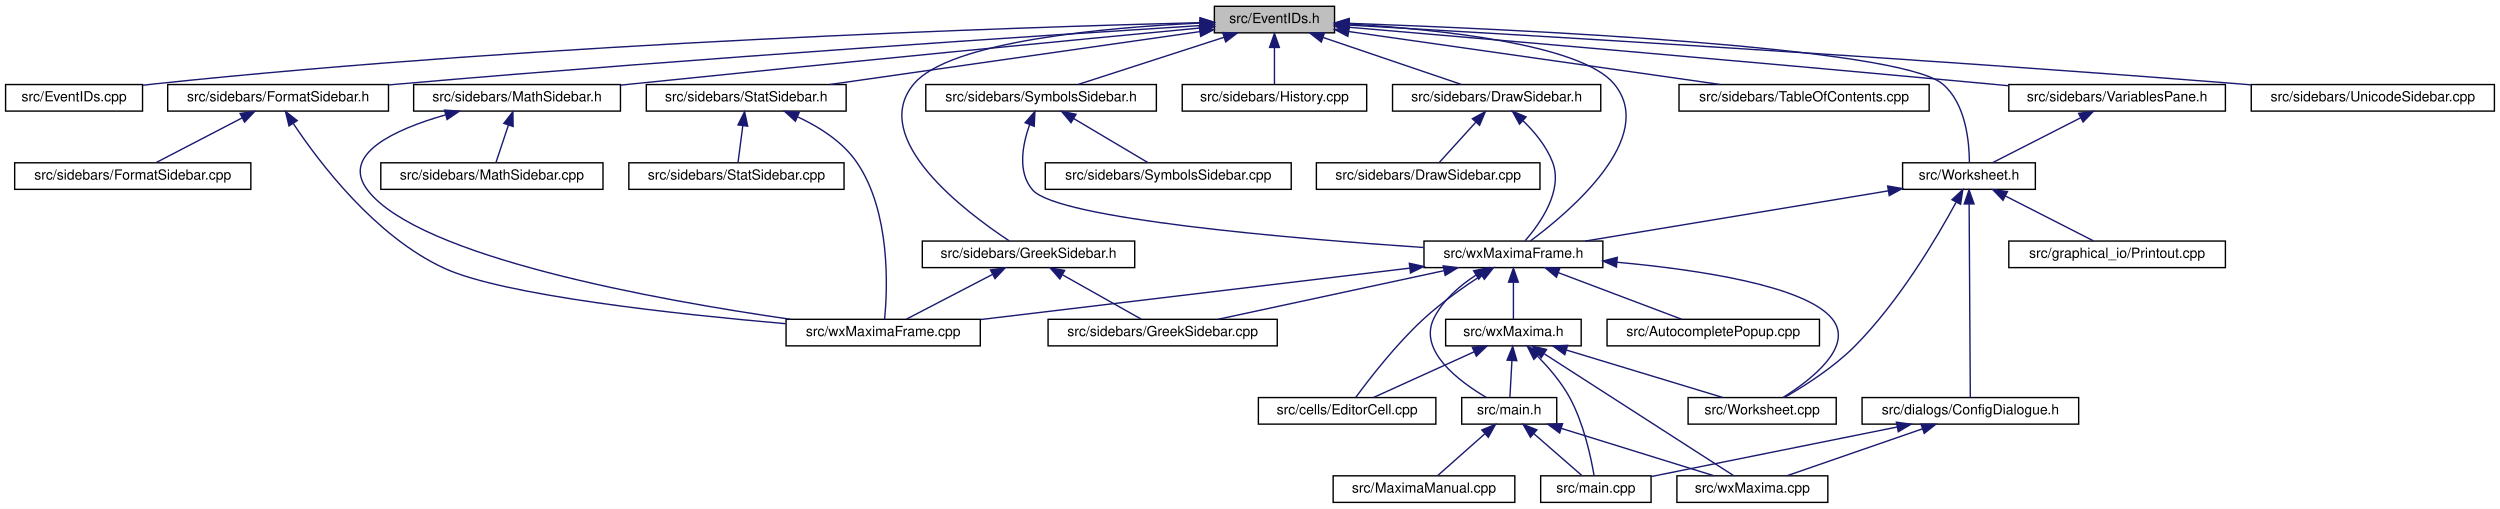
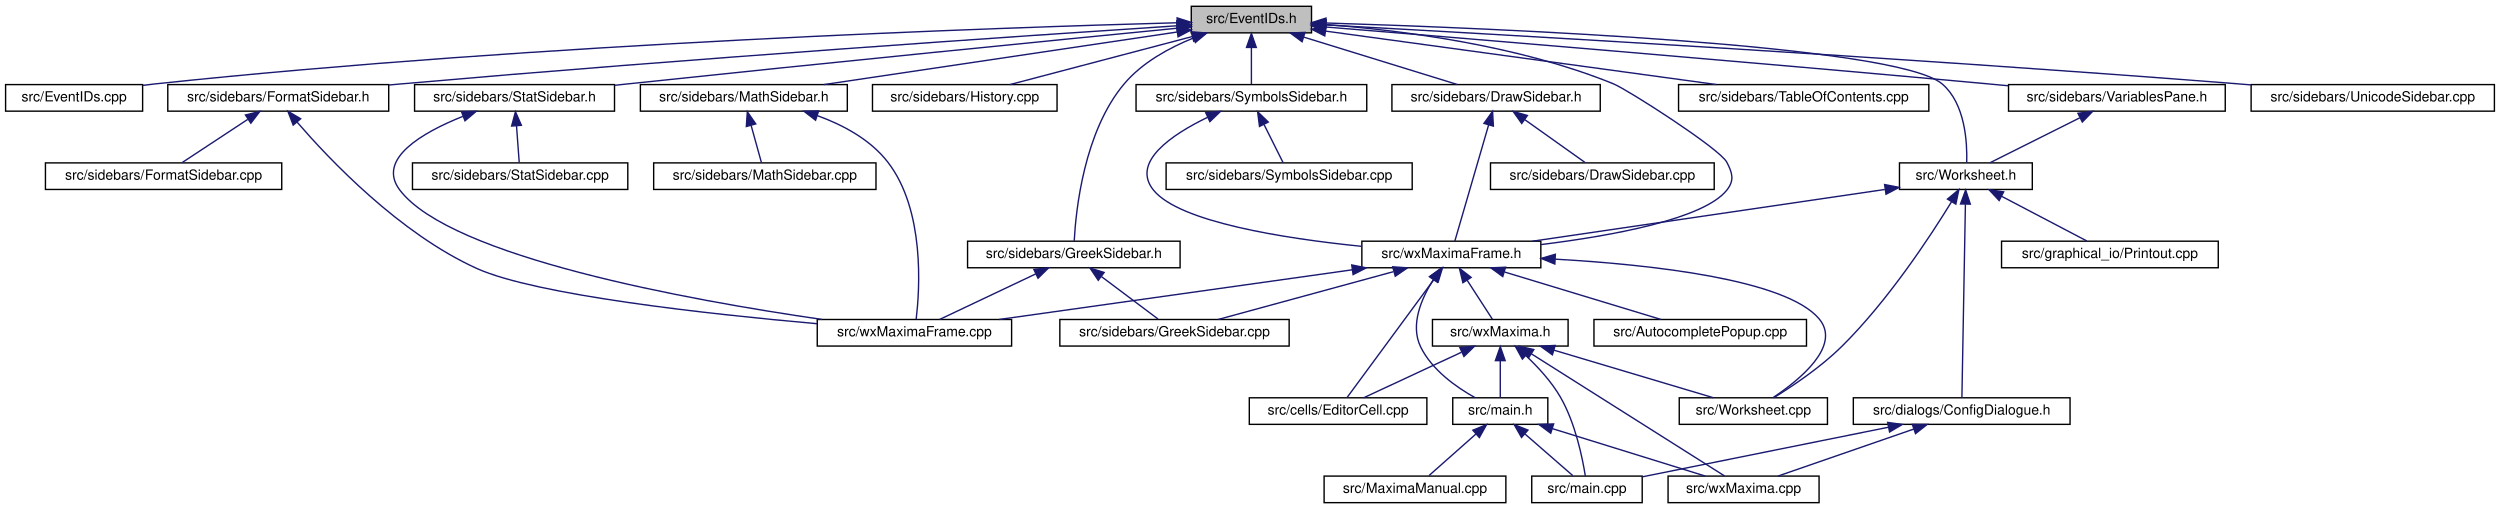
- <svg xmlns="http://www.w3.org/2000/svg" xmlns:xlink="http://www.w3.org/1999/xlink" width="1789pt" height="364pt" viewBox="0.00 0.00 1789.00 364.00">
+ <svg xmlns="http://www.w3.org/2000/svg" xmlns:xlink="http://www.w3.org/1999/xlink" width="1788pt" height="364pt" viewBox="0.00 0.00 1788.00 364.00">
  <g id="graph0" class="graph" transform="scale(1 1) rotate(0) translate(4 360)">
-     <polygon fill="white" stroke="transparent" points="-4,4 -4,-360 1785,-360 1785,4 -4,4" />
+     <polygon fill="white" stroke="transparent" points="-4,4 -4,-360 1784,-360 1784,4 -4,4" />
    <g id="node1" class="node">
      <g id="a_node1">
        <a xlink:title="This file declares the class EventIDs that contains unique IDs for many events wxMaxima needs.">
-           <polygon fill="#bfbfbf" stroke="black" points="865,-336.5 865,-355.5 951,-355.5 951,-336.5 865,-336.5" />
-           <text text-anchor="middle" x="908" y="-343.5" font-family="Helvetica,sans-Serif" font-size="10.00">src/EventIDs.h</text>
+           <polygon fill="#bfbfbf" stroke="black" points="848,-336.5 848,-355.5 934,-355.5 934,-336.5 848,-336.5" />
+           <text text-anchor="middle" x="891" y="-343.5" font-family="Helvetica,sans-Serif" font-size="10.00">src/EventIDs.h</text>
        </a>
      </g>
    </g>
    <g id="node2" class="node">
      <g id="a_node2">
        <a xlink:href="EventIDs_8cpp.html" target="_top" xlink:title="This file defines the class EventIDs that contains unique IDs for many events wxMaxima needs.">
          <polygon fill="white" stroke="black" points="0,-280.5 0,-299.5 98,-299.5 98,-280.5 0,-280.5" />
          <text text-anchor="middle" x="49" y="-287.5" font-family="Helvetica,sans-Serif" font-size="10.00">src/EventIDs.cpp</text>
        </a>
      </g>
    </g>
    <g id="edge1" class="edge">
-       <path fill="none" stroke="midnightblue" d="M854.53,-343.8C725.61,-340.52 387.57,-329.58 107,-300 104.06,-299.69 101.04,-299.34 98,-298.95" />
-       <polygon fill="midnightblue" stroke="midnightblue" points="854.82,-347.31 864.9,-344.06 854.99,-340.31 854.82,-347.31" />
+       <path fill="none" stroke="midnightblue" d="M837.75,-343.72C710.9,-340.28 380.96,-329.05 107,-300 104.06,-299.69 101.04,-299.33 98,-298.94" />
+       <polygon fill="midnightblue" stroke="midnightblue" points="837.87,-347.22 847.96,-343.99 838.06,-340.22 837.87,-347.22" />
    </g>
    <g id="node3" class="node">
      <g id="a_node3">
+         <a xlink:href="DrawSidebar_8h.html" target="_top" xlink:title="This file declares the class StatSidebar, that provides some statistics buttons.">
+           <polygon fill="white" stroke="black" points="991.5,-280.5 991.5,-299.5 1140.5,-299.5 1140.5,-280.5 991.5,-280.5" />
+           <text text-anchor="middle" x="1066" y="-287.5" font-family="Helvetica,sans-Serif" font-size="10.00">src/sidebars/DrawSidebar.h</text>
+         </a>
+       </g>
+     </g>
+     <g id="edge2" class="edge">
+       <path fill="none" stroke="midnightblue" d="M928.47,-333.44C961.47,-323.26 1008.76,-308.66 1038.4,-299.52" />
+       <polygon fill="midnightblue" stroke="midnightblue" points="927.25,-330.15 918.73,-336.44 929.32,-336.84 927.25,-330.15" />
+     </g>
+     <g id="node5" class="node">
+       <g id="a_node5">
+         <a xlink:href="wxMaximaFrame_8h.html" target="_top" xlink:title="This file declares the class wxMaximaFrame.">
+           <polygon fill="white" stroke="black" points="970,-168.5 970,-187.5 1098,-187.5 1098,-168.5 970,-168.5" />
+           <text text-anchor="middle" x="1034" y="-175.5" font-family="Helvetica,sans-Serif" font-size="10.00">src/wxMaximaFrame.h</text>
+         </a>
+       </g>
+     </g>
+     <g id="edge47" class="edge">
+       <path fill="none" stroke="midnightblue" d="M944.26,-342.44C997.96,-338.35 1082.34,-327.69 1150,-300 1160.13,-295.86 1225.92,-253.69 1231,-244 1235.13,-236.13 1236.54,-230.95 1231,-224 1214.51,-203.32 1149.13,-191.39 1098.16,-185.08" />
+       <polygon fill="midnightblue" stroke="midnightblue" points="944,-338.95 934.27,-343.16 944.5,-345.94 944,-338.95" />
+     </g>
+     <g id="node16" class="node">
+       <g id="a_node16">
+         <a xlink:href="GreekSidebar_8h.html" target="_top" xlink:title="This file declares the class wxMaximaFrame.">
+           <polygon fill="white" stroke="black" points="688,-168.5 688,-187.5 840,-187.5 840,-168.5 688,-168.5" />
+           <text text-anchor="middle" x="764" y="-175.5" font-family="Helvetica,sans-Serif" font-size="10.00">src/sidebars/GreekSidebar.h</text>
+         </a>
+       </g>
+     </g>
+     <g id="edge20" class="edge">
+       <path fill="none" stroke="midnightblue" d="M849.58,-332.83C832.09,-325.79 812.84,-315.24 800,-300 771.18,-265.81 765.43,-209.28 764.29,-187.72" />
+       <polygon fill="midnightblue" stroke="midnightblue" points="848.48,-336.15 859.07,-336.38 850.93,-329.6 848.48,-336.15" />
+     </g>
+     <g id="node17" class="node">
+       <g id="a_node17">
+         <a xlink:href="History_8cpp.html" target="_top" xlink:title="This file defines the class History.">
+           <polygon fill="white" stroke="black" points="620,-280.5 620,-299.5 752,-299.5 752,-280.5 620,-280.5" />
+           <text text-anchor="middle" x="686" y="-287.5" font-family="Helvetica,sans-Serif" font-size="10.00">src/sidebars/History.cpp</text>
+         </a>
+       </g>
+     </g>
+     <g id="edge23" class="edge">
+       <path fill="none" stroke="midnightblue" d="M848.59,-333.83C809.89,-323.63 753.51,-308.78 718.33,-299.52" />
+       <polygon fill="midnightblue" stroke="midnightblue" points="847.96,-337.28 858.52,-336.44 849.74,-330.51 847.96,-337.28" />
+     </g>
+     <g id="node18" class="node">
+       <g id="a_node18">
        <a xlink:href="FormatSidebar_8h.html" target="_top" xlink:title="This file declares the class StatSidebar, that provides some statistics buttons.">
          <polygon fill="white" stroke="black" points="116,-280.5 116,-299.5 274,-299.5 274,-280.5 116,-280.5" />
          <text text-anchor="middle" x="195" y="-287.5" font-family="Helvetica,sans-Serif" font-size="10.00">src/sidebars/FormatSidebar.h</text>
        </a>
      </g>
    </g>
-     <g id="edge2" class="edge">
-       <path fill="none" stroke="midnightblue" d="M854.79,-341.71C746.87,-334.92 494.56,-318.43 283,-300 280.09,-299.75 277.13,-299.48 274.14,-299.21" />
-       <polygon fill="midnightblue" stroke="midnightblue" points="854.57,-345.2 864.77,-342.34 855.01,-338.22 854.57,-345.2" />
-     </g>
-     <g id="node6" class="node">
-       <g id="a_node6">
-         <a xlink:href="DrawSidebar_8h.html" target="_top" xlink:title="This file declares the class StatSidebar, that provides some statistics buttons.">
-           <polygon fill="white" stroke="black" points="992.5,-280.5 992.5,-299.5 1141.5,-299.5 1141.5,-280.5 992.5,-280.5" />
-           <text text-anchor="middle" x="1067" y="-287.5" font-family="Helvetica,sans-Serif" font-size="10.00">src/sidebars/DrawSidebar.h</text>
-         </a>
-       </g>
-     </g>
-     <g id="edge5" class="edge">
-       <path fill="none" stroke="midnightblue" d="M942.83,-333.17C972.77,-323 1015.22,-308.59 1041.92,-299.52" />
-       <polygon fill="midnightblue" stroke="midnightblue" points="941.54,-329.91 933.19,-336.44 943.79,-336.54 941.54,-329.91" />
-     </g>
-     <g id="node8" class="node">
-       <g id="a_node8">
-         <a xlink:href="wxMaximaFrame_8h.html" target="_top" xlink:title="This file declares the class wxMaximaFrame.">
-           <polygon fill="white" stroke="black" points="1015,-168.5 1015,-187.5 1143,-187.5 1143,-168.5 1015,-168.5" />
-           <text text-anchor="middle" x="1079" y="-175.5" font-family="Helvetica,sans-Serif" font-size="10.00">src/wxMaximaFrame.h</text>
-         </a>
-       </g>
-     </g>
-     <g id="edge47" class="edge">
-       <path fill="none" stroke="midnightblue" d="M961.51,-342.82C1025.63,-338.95 1127.38,-328.39 1151,-300 1182.73,-261.85 1118.87,-208.12 1091.06,-187.51" />
-       <polygon fill="midnightblue" stroke="midnightblue" points="960.96,-339.34 951.18,-343.4 961.36,-346.33 960.96,-339.34" />
-     </g>
-     <g id="node18" class="node">
-       <g id="a_node18">
-         <a xlink:href="GreekSidebar_8h.html" target="_top" xlink:title="This file declares the class wxMaximaFrame.">
-           <polygon fill="white" stroke="black" points="656,-168.5 656,-187.5 808,-187.5 808,-168.5 656,-168.5" />
-           <text text-anchor="middle" x="732" y="-175.5" font-family="Helvetica,sans-Serif" font-size="10.00">src/sidebars/GreekSidebar.h</text>
-         </a>
-       </g>
-     </g>
-     <g id="edge23" class="edge">
-       <path fill="none" stroke="midnightblue" d="M854.84,-343.5C787.09,-340.33 675.64,-330.5 650,-300 617.01,-260.76 687.14,-208.11 718.19,-187.64" />
-       <polygon fill="midnightblue" stroke="midnightblue" points="854.77,-347 864.91,-343.93 855.07,-340 854.77,-347" />
-     </g>
-     <g id="node19" class="node">
-       <g id="a_node19">
+     <g id="edge24" class="edge">
+       <path fill="none" stroke="midnightblue" d="M837.74,-341.56C731.94,-334.62 487.84,-318.05 283,-300 280.09,-299.74 277.13,-299.48 274.14,-299.2" />
+       <polygon fill="midnightblue" stroke="midnightblue" points="837.63,-345.06 847.84,-342.22 838.09,-338.08 837.63,-345.06" />
+     </g>
+     <g id="node20" class="node">
+       <g id="a_node20">
        <a xlink:href="MathSidebar_8h.html" target="_top" xlink:title="This file declares the class wxMaximaFrame.">
-           <polygon fill="white" stroke="black" points="292,-280.5 292,-299.5 440,-299.5 440,-280.5 292,-280.5" />
-           <text text-anchor="middle" x="366" y="-287.5" font-family="Helvetica,sans-Serif" font-size="10.00">src/sidebars/MathSidebar.h</text>
-         </a>
-       </g>
-     </g>
-     <g id="edge26" class="edge">
-       <path fill="none" stroke="midnightblue" d="M854.97,-339.98C769.49,-331.85 595.95,-315.17 449,-300 446.12,-299.7 443.18,-299.4 440.21,-299.08" />
-       <polygon fill="midnightblue" stroke="midnightblue" points="854.67,-343.47 864.95,-340.93 855.33,-336.5 854.67,-343.47" />
-     </g>
-     <g id="node21" class="node">
-       <g id="a_node21">
-         <a xlink:href="History_8cpp.html" target="_top" xlink:title="This file defines the class History.">
-           <polygon fill="white" stroke="black" points="842,-280.5 842,-299.5 974,-299.5 974,-280.5 842,-280.5" />
-           <text text-anchor="middle" x="908" y="-287.5" font-family="Helvetica,sans-Serif" font-size="10.00">src/sidebars/History.cpp</text>
-         </a>
-       </g>
-     </g>
-     <g id="edge29" class="edge">
-       <path fill="none" stroke="midnightblue" d="M908,-325.8C908,-316.91 908,-306.78 908,-299.75" />
-       <polygon fill="midnightblue" stroke="midnightblue" points="904.5,-326.08 908,-336.08 911.5,-326.08 904.5,-326.08" />
+           <polygon fill="white" stroke="black" points="454,-280.5 454,-299.5 602,-299.5 602,-280.5 454,-280.5" />
+           <text text-anchor="middle" x="528" y="-287.5" font-family="Helvetica,sans-Serif" font-size="10.00">src/sidebars/MathSidebar.h</text>
+         </a>
+       </g>
+     </g>
+     <g id="edge27" class="edge">
+       <path fill="none" stroke="midnightblue" d="M837.95,-337.11C770.56,-327.08 654.7,-309.85 585.33,-299.53" />
+       <polygon fill="midnightblue" stroke="midnightblue" points="837.53,-340.58 847.93,-338.59 838.56,-333.66 837.53,-340.58" />
    </g>
    <g id="node22" class="node">
      <g id="a_node22">
        <a xlink:href="StatSidebar_8h.html" target="_top" xlink:title="This file declares the class StatSidebar, that provides some statistics buttons.">
-           <polygon fill="white" stroke="black" points="458.5,-280.5 458.5,-299.5 601.5,-299.5 601.5,-280.5 458.5,-280.5" />
-           <text text-anchor="middle" x="530" y="-287.5" font-family="Helvetica,sans-Serif" font-size="10.00">src/sidebars/StatSidebar.h</text>
+           <polygon fill="white" stroke="black" points="292.5,-280.5 292.5,-299.5 435.5,-299.5 435.5,-280.5 292.5,-280.5" />
+           <text text-anchor="middle" x="364" y="-287.5" font-family="Helvetica,sans-Serif" font-size="10.00">src/sidebars/StatSidebar.h</text>
        </a>
      </g>
    </g>
    <g id="edge30" class="edge">
-       <path fill="none" stroke="midnightblue" d="M854.72,-337.39C784.81,-327.4 662.48,-309.93 589.58,-299.51" />
-       <polygon fill="midnightblue" stroke="midnightblue" points="854.24,-340.86 864.64,-338.81 855.23,-333.93 854.24,-340.86" />
+       <path fill="none" stroke="midnightblue" d="M837.92,-339.82C754.32,-331.62 586.9,-315.04 445,-300 441.9,-299.67 438.74,-299.33 435.55,-298.99" />
+       <polygon fill="midnightblue" stroke="midnightblue" points="837.64,-343.31 847.93,-340.8 838.32,-336.34 837.64,-343.31" />
    </g>
    <g id="node24" class="node">
      <g id="a_node24">
        <a xlink:href="SymbolsSidebar_8h.html" target="_top" xlink:title="This file declares the class wxMaximaFrame.">
-           <polygon fill="white" stroke="black" points="658.5,-280.5 658.5,-299.5 823.5,-299.5 823.5,-280.5 658.5,-280.5" />
-           <text text-anchor="middle" x="741" y="-287.5" font-family="Helvetica,sans-Serif" font-size="10.00">src/sidebars/SymbolsSidebar.h</text>
+           <polygon fill="white" stroke="black" points="808.5,-280.5 808.5,-299.5 973.5,-299.5 973.5,-280.5 808.5,-280.5" />
+           <text text-anchor="middle" x="891" y="-287.5" font-family="Helvetica,sans-Serif" font-size="10.00">src/sidebars/SymbolsSidebar.h</text>
        </a>
      </g>
    </g>
    <g id="edge33" class="edge">
-       <path fill="none" stroke="midnightblue" d="M871.83,-333.3C840.36,-323.13 795.51,-308.62 767.34,-299.52" />
-       <polygon fill="midnightblue" stroke="midnightblue" points="870.95,-336.7 881.54,-336.44 873.1,-330.04 870.95,-336.7" />
+       <path fill="none" stroke="midnightblue" d="M891,-325.8C891,-316.91 891,-306.78 891,-299.75" />
+       <polygon fill="midnightblue" stroke="midnightblue" points="887.5,-326.08 891,-336.08 894.5,-326.08 887.5,-326.08" />
    </g>
    <g id="node26" class="node">
      <g id="a_node26">
        <a xlink:href="TableOfContents_8cpp.html" target="_top" xlink:title="This file defines the class Structure.">
-           <polygon fill="white" stroke="black" points="1197.5,-280.5 1197.5,-299.5 1376.5,-299.5 1376.5,-280.5 1197.5,-280.5" />
-           <text text-anchor="middle" x="1287" y="-287.5" font-family="Helvetica,sans-Serif" font-size="10.00">src/sidebars/TableOfContents.cpp</text>
+           <polygon fill="white" stroke="black" points="1196.5,-280.5 1196.5,-299.5 1375.5,-299.5 1375.5,-280.5 1196.5,-280.5" />
+           <text text-anchor="middle" x="1286" y="-287.5" font-family="Helvetica,sans-Serif" font-size="10.00">src/sidebars/TableOfContents.cpp</text>
        </a>
      </g>
    </g>
    <g id="edge36" class="edge">
-       <path fill="none" stroke="midnightblue" d="M961.04,-337.44C1031.02,-327.47 1153.89,-309.97 1227.13,-299.53" />
-       <polygon fill="midnightblue" stroke="midnightblue" points="960.51,-333.98 951.11,-338.86 961.5,-340.91 960.51,-333.98" />
+       <path fill="none" stroke="midnightblue" d="M944.31,-337.71C1016.89,-327.79 1146.58,-310.06 1223.61,-299.53" />
+       <polygon fill="midnightblue" stroke="midnightblue" points="943.46,-334.3 934.02,-339.12 944.41,-341.23 943.46,-334.3" />
    </g>
    <g id="node27" class="node">
      <g id="a_node27">
        <a xlink:href="VariablesPane_8h.html" target="_top" xlink:title="The file that contains the &quot;variables&quot; sidepane.">
-           <polygon fill="white" stroke="black" points="1433.5,-280.5 1433.5,-299.5 1588.5,-299.5 1588.5,-280.5 1433.5,-280.5" />
-           <text text-anchor="middle" x="1511" y="-287.5" font-family="Helvetica,sans-Serif" font-size="10.00">src/sidebars/VariablesPane.h</text>
+           <polygon fill="white" stroke="black" points="1432.5,-280.5 1432.5,-299.5 1587.5,-299.5 1587.5,-280.5 1432.5,-280.5" />
+           <text text-anchor="middle" x="1510" y="-287.5" font-family="Helvetica,sans-Serif" font-size="10.00">src/sidebars/VariablesPane.h</text>
        </a>
      </g>
    </g>
    <g id="edge37" class="edge">
-       <path fill="none" stroke="midnightblue" d="M961.08,-340.5C1053.93,-332.58 1251.9,-315.53 1419,-300 1423.63,-299.57 1428.4,-299.12 1433.21,-298.66" />
-       <polygon fill="midnightblue" stroke="midnightblue" points="960.75,-337.01 951.08,-341.35 961.34,-343.99 960.75,-337.01" />
+       <path fill="none" stroke="midnightblue" d="M944.28,-340.67C1039.42,-332.89 1244.81,-315.87 1418,-300 1422.63,-299.58 1427.4,-299.13 1432.21,-298.68" />
+       <polygon fill="midnightblue" stroke="midnightblue" points="943.73,-337.2 934.05,-341.5 944.3,-344.18 943.73,-337.2" />
    </g>
    <g id="node28" class="node">
      <g id="a_node28">
        <a xlink:href="Worksheet_8h.html" target="_top" xlink:title="This file defines the class Worksheet.">
-           <polygon fill="white" stroke="black" points="1357.5,-224.5 1357.5,-243.5 1452.5,-243.5 1452.5,-224.5 1357.5,-224.5" />
-           <text text-anchor="middle" x="1405" y="-231.5" font-family="Helvetica,sans-Serif" font-size="10.00">src/Worksheet.h</text>
+           <polygon fill="white" stroke="black" points="1354.5,-224.5 1354.5,-243.5 1449.5,-243.5 1449.5,-224.5 1354.5,-224.5" />
+           <text text-anchor="middle" x="1402" y="-231.5" font-family="Helvetica,sans-Serif" font-size="10.00">src/Worksheet.h</text>
        </a>
      </g>
    </g>
    <g id="edge46" class="edge">
-       <path fill="none" stroke="midnightblue" d="M961.63,-343.3C1079.62,-339.1 1353.83,-326.56 1386,-300 1402.86,-286.08 1405.25,-258.07 1405.3,-243.8" />
-       <polygon fill="midnightblue" stroke="midnightblue" points="961.26,-339.82 951.39,-343.66 961.5,-346.81 961.26,-339.82" />
+       <path fill="none" stroke="midnightblue" d="M944.35,-343.56C1065.19,-339.81 1351.92,-328.03 1385,-300 1401.55,-285.98 1403.03,-258.02 1402.59,-243.78" />
+       <polygon fill="midnightblue" stroke="midnightblue" points="944.11,-340.06 934.22,-343.86 944.32,-347.06 944.11,-340.06" />
    </g>
    <g id="node31" class="node">
      <g id="a_node31">
        <a xlink:href="UnicodeSidebar_8cpp.html" target="_top" xlink:title="This file defines the class UnicodeSidebar.">
-           <polygon fill="white" stroke="black" points="1607,-280.5 1607,-299.5 1781,-299.5 1781,-280.5 1607,-280.5" />
-           <text text-anchor="middle" x="1694" y="-287.5" font-family="Helvetica,sans-Serif" font-size="10.00">src/sidebars/UnicodeSidebar.cpp</text>
+           <polygon fill="white" stroke="black" points="1606,-280.5 1606,-299.5 1780,-299.5 1780,-280.5 1606,-280.5" />
+           <text text-anchor="middle" x="1693" y="-287.5" font-family="Helvetica,sans-Serif" font-size="10.00">src/sidebars/UnicodeSidebar.cpp</text>
        </a>
      </g>
    </g>
    <g id="edge45" class="edge">
-       <path fill="none" stroke="midnightblue" d="M961.25,-342.04C1077.11,-335.5 1360.74,-318.85 1598,-300 1600.92,-299.77 1603.89,-299.53 1606.89,-299.28" />
-       <polygon fill="midnightblue" stroke="midnightblue" points="961.01,-338.55 951.22,-342.61 961.41,-345.54 961.01,-338.55" />
+       <path fill="none" stroke="midnightblue" d="M944.19,-342.15C1061.9,-335.73 1353.35,-319.18 1597,-300 1599.92,-299.77 1602.89,-299.53 1605.89,-299.28" />
+       <polygon fill="midnightblue" stroke="midnightblue" points="943.81,-338.67 934.01,-342.71 944.19,-345.66 943.81,-338.67" />
    </g>
    <g id="node4" class="node">
      <g id="a_node4">
-         <a xlink:href="FormatSidebar_8cpp.html" target="_top" xlink:title="This file defines the class FormatSidebar.">
-           <polygon fill="white" stroke="black" points="6.5,-224.5 6.5,-243.5 175.5,-243.5 175.5,-224.5 6.5,-224.5" />
-           <text text-anchor="middle" x="91" y="-231.5" font-family="Helvetica,sans-Serif" font-size="10.00">src/sidebars/FormatSidebar.cpp</text>
+         <a xlink:href="DrawSidebar_8cpp.html" target="_top" xlink:title="This file defines the class StatSidebar.">
+           <polygon fill="white" stroke="black" points="1062,-224.5 1062,-243.5 1222,-243.5 1222,-224.5 1062,-224.5" />
+           <text text-anchor="middle" x="1142" y="-231.5" font-family="Helvetica,sans-Serif" font-size="10.00">src/sidebars/DrawSidebar.cpp</text>
        </a>
      </g>
    </g>
    <g id="edge3" class="edge">
-       <path fill="none" stroke="midnightblue" d="M169.17,-275.59C149.94,-265.61 124.26,-252.27 107.67,-243.65" />
-       <polygon fill="midnightblue" stroke="midnightblue" points="167.8,-278.82 178.29,-280.32 171.03,-272.61 167.8,-278.82" />
-     </g>
-     <g id="node5" class="node">
-       <g id="a_node5">
-         <a xlink:href="wxMaximaFrame_8cpp.html" target="_top" xlink:title="This file defines the class wxMaximaFrame.">
-           <polygon fill="white" stroke="black" points="558.5,-112.5 558.5,-131.5 697.5,-131.5 697.5,-112.5 558.5,-112.5" />
-           <text text-anchor="middle" x="628" y="-119.5" font-family="Helvetica,sans-Serif" font-size="10.00">src/wxMaximaFrame.cpp</text>
-         </a>
-       </g>
+       <path fill="none" stroke="midnightblue" d="M1086.58,-274.38C1100.31,-264.62 1117.93,-252.11 1129.57,-243.83" />
+       <polygon fill="midnightblue" stroke="midnightblue" points="1084.34,-271.68 1078.21,-280.32 1088.39,-277.38 1084.34,-271.68" />
    </g>
    <g id="edge4" class="edge">
-       <path fill="none" stroke="midnightblue" d="M205.9,-271.57C224.31,-243.91 264.42,-190.77 314,-168 356.22,-148.6 479.22,-135.23 558.15,-128.36" />
-       <polygon fill="midnightblue" stroke="midnightblue" points="202.81,-269.9 200.32,-280.2 208.69,-273.7 202.81,-269.9" />
+       <path fill="none" stroke="midnightblue" d="M1060.67,-270.67C1053.67,-246.62 1041.68,-205.39 1036.5,-187.59" />
+       <polygon fill="midnightblue" stroke="midnightblue" points="1057.33,-271.74 1063.49,-280.37 1064.06,-269.79 1057.33,-271.74" />
+     </g>
+     <g id="node6" class="node">
+       <g id="a_node6">
+         <a xlink:href="AutocompletePopup_8cpp.html" target="_top" xlink:title="This file defines the class AutocompletePopup.">
+           <polygon fill="white" stroke="black" points="1136,-112.5 1136,-131.5 1288,-131.5 1288,-112.5 1136,-112.5" />
+           <text text-anchor="middle" x="1212" y="-119.5" font-family="Helvetica,sans-Serif" font-size="10.00">src/AutocompletePopup.cpp</text>
+         </a>
+       </g>
+     </g>
+     <g id="edge5" class="edge">
+       <path fill="none" stroke="midnightblue" d="M1072.12,-165.44C1105.68,-155.26 1153.77,-140.66 1183.93,-131.52" />
+       <polygon fill="midnightblue" stroke="midnightblue" points="1070.76,-162.19 1062.2,-168.44 1072.79,-168.89 1070.76,-162.19" />
    </g>
    <g id="node7" class="node">
      <g id="a_node7">
-         <a xlink:href="DrawSidebar_8cpp.html" target="_top" xlink:title="This file defines the class StatSidebar.">
-           <polygon fill="white" stroke="black" points="938,-224.5 938,-243.5 1098,-243.5 1098,-224.5 938,-224.5" />
-           <text text-anchor="middle" x="1018" y="-231.5" font-family="Helvetica,sans-Serif" font-size="10.00">src/sidebars/DrawSidebar.cpp</text>
+         <a xlink:href="EditorCell_8cpp.html" target="_top" xlink:title="This file defines the class EditorCell.">
+           <polygon fill="white" stroke="black" points="889.5,-56.5 889.5,-75.5 1016.5,-75.5 1016.5,-56.5 889.5,-56.5" />
+           <text text-anchor="middle" x="953" y="-63.5" font-family="Helvetica,sans-Serif" font-size="10.00">src/cells/EditorCell.cpp</text>
        </a>
      </g>
    </g>
    <g id="edge6" class="edge">
-       <path fill="none" stroke="midnightblue" d="M1051.97,-272.43C1043.38,-262.97 1032.96,-251.48 1025.94,-243.75" />
-       <polygon fill="midnightblue" stroke="midnightblue" points="1049.6,-275.03 1058.91,-280.08 1054.78,-270.33 1049.6,-275.03" />
+       <path fill="none" stroke="midnightblue" d="M1021.68,-160.27C1004.17,-136.49 972.73,-93.79 959.33,-75.59" />
+       <polygon fill="midnightblue" stroke="midnightblue" points="1018.9,-162.39 1027.64,-168.37 1024.53,-158.24 1018.9,-162.39" />
+     </g>
+     <g id="node8" class="node">
+       <g id="a_node8">
+         <a xlink:href="main_8h.html" target="_top" xlink:title="This file declares the class wxMaxima that contains most of the program's logic.">
+           <polygon fill="white" stroke="black" points="1035,-56.5 1035,-75.5 1103,-75.5 1103,-56.5 1035,-56.5" />
+           <text text-anchor="middle" x="1069" y="-63.5" font-family="Helvetica,sans-Serif" font-size="10.00">src/main.h</text>
+         </a>
+       </g>
    </g>
    <g id="edge7" class="edge">
-       <path fill="none" stroke="midnightblue" d="M1085.79,-273.66C1093.97,-265.76 1102.66,-255.4 1107,-244 1114.77,-223.56 1098.2,-200.12 1087.38,-187.73" />
-       <polygon fill="midnightblue" stroke="midnightblue" points="1083.36,-271.14 1078.27,-280.43 1088.04,-276.34 1083.36,-271.14" />
-     </g>
-     <g id="edge21" class="edge">
-       <path fill="none" stroke="midnightblue" d="M1004.75,-168.11C919.61,-157.92 781.09,-141.33 697.85,-131.36" />
-       <polygon fill="midnightblue" stroke="midnightblue" points="1004.52,-171.61 1014.86,-169.32 1005.35,-164.66 1004.52,-171.61" />
+       <path fill="none" stroke="midnightblue" d="M1021.15,-160.05C1012.67,-146.66 1004.4,-127.68 1012,-112 1020.03,-95.43 1037.44,-83.13 1050.92,-75.61" />
+       <polygon fill="midnightblue" stroke="midnightblue" points="1018.3,-162.08 1026.86,-168.32 1024.06,-158.1 1018.3,-162.08" />
+     </g>
+     <g id="node12" class="node">
+       <g id="a_node12">
+         <a xlink:href="GreekSidebar_8cpp.html" target="_top" xlink:title="This file defines the class GreekSidebar.">
+           <polygon fill="white" stroke="black" points="754,-112.5 754,-131.5 918,-131.5 918,-112.5 754,-112.5" />
+           <text text-anchor="middle" x="836" y="-119.5" font-family="Helvetica,sans-Serif" font-size="10.00">src/sidebars/GreekSidebar.cpp</text>
+         </a>
+       </g>
+     </g>
+     <g id="edge11" class="edge">
+       <path fill="none" stroke="midnightblue" d="M992.56,-165.7C955.19,-155.51 901.06,-140.74 867.23,-131.52" />
+       <polygon fill="midnightblue" stroke="midnightblue" points="992.06,-169.19 1002.63,-168.44 993.9,-162.44 992.06,-169.19" />
+     </g>
+     <g id="node13" class="node">
+       <g id="a_node13">
+         <a xlink:href="wxMaxima_8h.html" target="_top" xlink:title="This file declares the class wxMaxima that contains most of the program's logic.">
+           <polygon fill="white" stroke="black" points="1020.5,-112.5 1020.5,-131.5 1117.5,-131.5 1117.5,-112.5 1020.5,-112.5" />
+           <text text-anchor="middle" x="1069" y="-119.5" font-family="Helvetica,sans-Serif" font-size="10.00">src/wxMaxima.h</text>
+         </a>
+       </g>
+     </g>
+     <g id="edge12" class="edge">
+       <path fill="none" stroke="midnightblue" d="M1045.3,-159.57C1051.32,-150.27 1058.47,-139.25 1063.33,-131.75" />
+       <polygon fill="midnightblue" stroke="midnightblue" points="1042.28,-157.79 1039.78,-168.08 1048.16,-161.6 1042.28,-157.79" />
+     </g>
+     <g id="node14" class="node">
+       <g id="a_node14">
+         <a xlink:href="Worksheet_8cpp.html" target="_top" xlink:title="This file defines the class Worksheet.">
+           <polygon fill="white" stroke="black" points="1197,-56.5 1197,-75.5 1303,-75.5 1303,-56.5 1197,-56.5" />
+           <text text-anchor="middle" x="1250" y="-63.5" font-family="Helvetica,sans-Serif" font-size="10.00">src/Worksheet.cpp</text>
+         </a>
+       </g>
+     </g>
+     <g id="edge18" class="edge">
+       <path fill="none" stroke="midnightblue" d="M1108.21,-174.65C1177.35,-170.72 1273.23,-160.18 1297,-132 1313.25,-112.73 1283.03,-88.22 1263.92,-75.51" />
+       <polygon fill="midnightblue" stroke="midnightblue" points="1108.02,-171.16 1098.22,-175.19 1108.39,-178.15 1108.02,-171.16" />
+     </g>
+     <g id="node15" class="node">
+       <g id="a_node15">
+         <a xlink:href="wxMaximaFrame_8cpp.html" target="_top" xlink:title="This file defines the class wxMaximaFrame.">
+           <polygon fill="white" stroke="black" points="580.5,-112.5 580.5,-131.5 719.5,-131.5 719.5,-112.5 580.5,-112.5" />
+           <text text-anchor="middle" x="650" y="-119.5" font-family="Helvetica,sans-Serif" font-size="10.00">src/wxMaximaFrame.cpp</text>
+         </a>
+       </g>
+     </g>
+     <g id="edge19" class="edge">
+       <path fill="none" stroke="midnightblue" d="M963.19,-167.04C890.66,-156.84 779.12,-141.16 710.56,-131.52" />
+       <polygon fill="midnightblue" stroke="midnightblue" points="962.76,-170.52 973.15,-168.44 963.74,-163.59 962.76,-170.52" />
    </g>
    <g id="node9" class="node">
      <g id="a_node9">
-         <a xlink:href="AutocompletePopup_8cpp.html" target="_top" xlink:title="This file defines the class AutocompletePopup.">
-           <polygon fill="white" stroke="black" points="1146,-112.5 1146,-131.5 1298,-131.5 1298,-112.5 1146,-112.5" />
-           <text text-anchor="middle" x="1222" y="-119.5" font-family="Helvetica,sans-Serif" font-size="10.00">src/AutocompletePopup.cpp</text>
+         <a xlink:href="main_8cpp.html" target="_top" xlink:title="The file that defines the starting point of the program.">
+           <polygon fill="white" stroke="black" points="1091.5,-0.5 1091.5,-19.5 1170.5,-19.5 1170.5,-0.5 1091.5,-0.5" />
+           <text text-anchor="middle" x="1131" y="-7.5" font-family="Helvetica,sans-Serif" font-size="10.00">src/main.cpp</text>
        </a>
      </g>
    </g>
    <g id="edge8" class="edge">
-       <path fill="none" stroke="midnightblue" d="M1111.03,-164.91C1137.91,-154.75 1175.64,-140.51 1199.45,-131.52" />
-       <polygon fill="midnightblue" stroke="midnightblue" points="1109.78,-161.64 1101.66,-168.44 1112.25,-168.19 1109.78,-161.64" />
+       <path fill="none" stroke="midnightblue" d="M1086.75,-49.54C1097.81,-39.91 1111.63,-27.87 1120.86,-19.83" />
+       <polygon fill="midnightblue" stroke="midnightblue" points="1084.2,-47.12 1078.96,-56.32 1088.8,-52.4 1084.2,-47.12" />
    </g>
    <g id="node10" class="node">
      <g id="a_node10">
-         <a xlink:href="EditorCell_8cpp.html" target="_top" xlink:title="This file defines the class EditorCell.">
-           <polygon fill="white" stroke="black" points="896.5,-56.5 896.5,-75.5 1023.5,-75.5 1023.5,-56.5 896.5,-56.5" />
-           <text text-anchor="middle" x="960" y="-63.5" font-family="Helvetica,sans-Serif" font-size="10.00">src/cells/EditorCell.cpp</text>
+         <a xlink:href="MaximaManual_8cpp.html" target="_top" xlink:title="This file defines the class MaximaManual.">
+           <polygon fill="white" stroke="black" points="943,-0.5 943,-19.5 1073,-19.5 1073,-0.5 943,-0.5" />
+           <text text-anchor="middle" x="1008" y="-7.5" font-family="Helvetica,sans-Serif" font-size="10.00">src/MaximaManual.cpp</text>
        </a>
      </g>
    </g>
    <g id="edge9" class="edge">
-       <path fill="none" stroke="midnightblue" d="M1056.12,-162.97C1043.42,-154.69 1027.66,-143.58 1015,-132 995.14,-113.85 975.72,-88.65 966.15,-75.6" />
-       <polygon fill="midnightblue" stroke="midnightblue" points="1054.44,-166.05 1064.75,-168.47 1058.2,-160.15 1054.44,-166.05" />
+       <path fill="none" stroke="midnightblue" d="M1051.53,-49.54C1040.66,-39.91 1027.06,-27.87 1017.98,-19.83" />
+       <polygon fill="midnightblue" stroke="midnightblue" points="1049.39,-52.32 1059.2,-56.32 1054.03,-47.07 1049.39,-52.32" />
    </g>
    <g id="node11" class="node">
      <g id="a_node11">
-         <a xlink:href="main_8h.html" target="_top" xlink:title="This file declares the class wxMaxima that contains most of the program's logic.">
-           <polygon fill="white" stroke="black" points="1042,-56.5 1042,-75.5 1110,-75.5 1110,-56.5 1042,-56.5" />
-           <text text-anchor="middle" x="1076" y="-63.5" font-family="Helvetica,sans-Serif" font-size="10.00">src/main.h</text>
+         <a xlink:href="wxMaxima_8cpp.html" target="_top" xlink:title="This file defines the contents of the class wxMaxima that contains most of the program's logic.">
+           <polygon fill="white" stroke="black" points="1189,-0.5 1189,-19.5 1297,-19.5 1297,-0.5 1189,-0.5" />
+           <text text-anchor="middle" x="1243" y="-7.5" font-family="Helvetica,sans-Serif" font-size="10.00">src/wxMaxima.cpp</text>
        </a>
      </g>
    </g>
    <g id="edge10" class="edge">
-       <path fill="none" stroke="midnightblue" d="M1052.33,-163.22C1040.75,-155.7 1028.4,-145.2 1022,-132 1010.87,-109.03 1039.82,-87.26 1059.5,-75.66" />
-       <polygon fill="midnightblue" stroke="midnightblue" points="1050.55,-166.23 1060.92,-168.39 1054.16,-160.23 1050.55,-166.23" />
-     </g>
-     <g id="node15" class="node">
-       <g id="a_node15">
-         <a xlink:href="GreekSidebar_8cpp.html" target="_top" xlink:title="This file defines the class GreekSidebar.">
-           <polygon fill="white" stroke="black" points="746,-112.5 746,-131.5 910,-131.5 910,-112.5 746,-112.5" />
-           <text text-anchor="middle" x="828" y="-119.5" font-family="Helvetica,sans-Serif" font-size="10.00">src/sidebars/GreekSidebar.cpp</text>
-         </a>
-       </g>
+       <path fill="none" stroke="midnightblue" d="M1106.26,-53.44C1139.07,-43.26 1186.08,-28.66 1215.56,-19.52" />
+       <polygon fill="midnightblue" stroke="midnightblue" points="1105.08,-50.14 1096.57,-56.44 1107.16,-56.82 1105.08,-50.14" />
+     </g>
+     <g id="edge13" class="edge">
+       <path fill="none" stroke="midnightblue" d="M1041.28,-108.1C1019.61,-98.01 990.1,-84.27 971.29,-75.52" />
+       <polygon fill="midnightblue" stroke="midnightblue" points="1040.08,-111.4 1050.62,-112.44 1043.03,-105.05 1040.08,-111.4" />
    </g>
    <g id="edge14" class="edge">
-       <path fill="none" stroke="midnightblue" d="M1029.18,-166.28C981.75,-156.08 911.3,-140.92 867.59,-131.52" />
-       <polygon fill="midnightblue" stroke="midnightblue" points="1028.72,-169.76 1039.23,-168.44 1030.19,-162.92 1028.72,-169.76" />
-     </g>
-     <g id="node16" class="node">
-       <g id="a_node16">
-         <a xlink:href="wxMaxima_8h.html" target="_top" xlink:title="This file declares the class wxMaxima that contains most of the program's logic.">
-           <polygon fill="white" stroke="black" points="1030.5,-112.5 1030.5,-131.5 1127.5,-131.5 1127.5,-112.5 1030.5,-112.5" />
-           <text text-anchor="middle" x="1079" y="-119.5" font-family="Helvetica,sans-Serif" font-size="10.00">src/wxMaxima.h</text>
-         </a>
-       </g>
+       <path fill="none" stroke="midnightblue" d="M1069,-101.8C1069,-92.91 1069,-82.78 1069,-75.75" />
+       <polygon fill="midnightblue" stroke="midnightblue" points="1065.5,-102.08 1069,-112.08 1072.5,-102.08 1065.5,-102.08" />
    </g>
    <g id="edge15" class="edge">
-       <path fill="none" stroke="midnightblue" d="M1079,-157.8C1079,-148.91 1079,-138.78 1079,-131.75" />
-       <polygon fill="midnightblue" stroke="midnightblue" points="1075.5,-158.08 1079,-168.08 1082.5,-158.08 1075.5,-158.08" />
-     </g>
-     <g id="node17" class="node">
-       <g id="a_node17">
-         <a xlink:href="Worksheet_8cpp.html" target="_top" xlink:title="This file defines the class Worksheet.">
-           <polygon fill="white" stroke="black" points="1204,-56.5 1204,-75.5 1310,-75.5 1310,-56.5 1204,-56.5" />
-           <text text-anchor="middle" x="1257" y="-63.5" font-family="Helvetica,sans-Serif" font-size="10.00">src/Worksheet.cpp</text>
-         </a>
-       </g>
+       <path fill="none" stroke="midnightblue" d="M1087.41,-105.54C1095.96,-97.51 1105.61,-87.06 1112,-76 1122.7,-57.47 1127.79,-32.43 1129.84,-19.51" />
+       <polygon fill="midnightblue" stroke="midnightblue" points="1084.81,-103.17 1079.7,-112.45 1089.48,-108.38 1084.81,-103.17" />
+     </g>
+     <g id="edge17" class="edge">
+       <path fill="none" stroke="midnightblue" d="M1091.13,-107.01C1127.66,-83.92 1199.48,-38.51 1229.41,-19.59" />
+       <polygon fill="midnightblue" stroke="midnightblue" points="1089.24,-104.07 1082.65,-112.37 1092.98,-109.98 1089.24,-104.07" />
+     </g>
+     <g id="edge16" class="edge">
+       <path fill="none" stroke="midnightblue" d="M1107.32,-109.57C1141.46,-99.38 1190.66,-84.7 1221.45,-75.52" />
+       <polygon fill="midnightblue" stroke="midnightblue" points="1106.26,-106.23 1097.68,-112.44 1108.26,-112.94 1106.26,-106.23" />
+     </g>
+     <g id="edge21" class="edge">
+       <path fill="none" stroke="midnightblue" d="M783.87,-162.1C796.82,-152.38 813.3,-140.03 824.22,-131.83" />
+       <polygon fill="midnightblue" stroke="midnightblue" points="781.47,-159.52 775.57,-168.32 785.67,-165.12 781.47,-159.52" />
    </g>
    <g id="edge22" class="edge">
-       <path fill="none" stroke="midnightblue" d="M1153.1,-172.35C1212.03,-166.93 1287.69,-155.5 1307,-132 1323.27,-112.2 1291.94,-88.11 1271.91,-75.55" />
-       <polygon fill="midnightblue" stroke="midnightblue" points="1152.71,-168.87 1143.06,-173.23 1153.33,-175.85 1152.71,-168.87" />
-     </g>
-     <g id="node12" class="node">
-       <g id="a_node12">
-         <a xlink:href="main_8cpp.html" target="_top" xlink:title="The file that defines the starting point of the program.">
-           <polygon fill="white" stroke="black" points="1098.5,-0.5 1098.5,-19.5 1177.5,-19.5 1177.5,-0.5 1098.5,-0.5" />
-           <text text-anchor="middle" x="1138" y="-7.5" font-family="Helvetica,sans-Serif" font-size="10.00">src/main.cpp</text>
-         </a>
-       </g>
-     </g>
-     <g id="edge11" class="edge">
-       <path fill="none" stroke="midnightblue" d="M1093.75,-49.54C1104.81,-39.91 1118.63,-27.87 1127.86,-19.83" />
-       <polygon fill="midnightblue" stroke="midnightblue" points="1091.2,-47.12 1085.96,-56.32 1095.8,-52.4 1091.2,-47.12" />
-     </g>
-     <g id="node13" class="node">
-       <g id="a_node13">
-         <a xlink:href="MaximaManual_8cpp.html" target="_top" xlink:title="This file defines the class MaximaManual.">
-           <polygon fill="white" stroke="black" points="950,-0.5 950,-19.5 1080,-19.5 1080,-0.5 950,-0.5" />
-           <text text-anchor="middle" x="1015" y="-7.5" font-family="Helvetica,sans-Serif" font-size="10.00">src/MaximaManual.cpp</text>
-         </a>
-       </g>
-     </g>
-     <g id="edge12" class="edge">
-       <path fill="none" stroke="midnightblue" d="M1058.53,-49.54C1047.66,-39.91 1034.06,-27.87 1024.98,-19.83" />
-       <polygon fill="midnightblue" stroke="midnightblue" points="1056.39,-52.32 1066.2,-56.32 1061.03,-47.07 1056.39,-52.32" />
-     </g>
-     <g id="node14" class="node">
-       <g id="a_node14">
-         <a xlink:href="wxMaxima_8cpp.html" target="_top" xlink:title="This file defines the contents of the class wxMaxima that contains most of the program's logic.">
-           <polygon fill="white" stroke="black" points="1196,-0.5 1196,-19.5 1304,-19.5 1304,-0.5 1196,-0.5" />
-           <text text-anchor="middle" x="1250" y="-7.5" font-family="Helvetica,sans-Serif" font-size="10.00">src/wxMaxima.cpp</text>
-         </a>
-       </g>
-     </g>
-     <g id="edge13" class="edge">
-       <path fill="none" stroke="midnightblue" d="M1113.26,-53.44C1146.07,-43.26 1193.08,-28.66 1222.56,-19.52" />
-       <polygon fill="midnightblue" stroke="midnightblue" points="1112.08,-50.14 1103.57,-56.44 1114.16,-56.82 1112.08,-50.14" />
-     </g>
-     <g id="edge16" class="edge">
-       <path fill="none" stroke="midnightblue" d="M1050.86,-108.23C1028.6,-98.13 998.14,-84.31 978.77,-75.52" />
-       <polygon fill="midnightblue" stroke="midnightblue" points="1049.59,-111.5 1060.14,-112.44 1052.48,-105.12 1049.59,-111.5" />
-     </g>
-     <g id="edge17" class="edge">
-       <path fill="none" stroke="midnightblue" d="M1077.93,-101.8C1077.44,-92.91 1076.88,-82.78 1076.49,-75.75" />
-       <polygon fill="midnightblue" stroke="midnightblue" points="1074.46,-102.29 1078.5,-112.08 1081.44,-101.9 1074.46,-102.29" />
-     </g>
-     <g id="edge18" class="edge">
-       <path fill="none" stroke="midnightblue" d="M1096.33,-105.07C1104.21,-97.02 1113.08,-86.7 1119,-76 1129.25,-57.48 1134.48,-32.87 1136.68,-19.89" />
-       <polygon fill="midnightblue" stroke="midnightblue" points="1093.64,-102.81 1088.93,-112.3 1098.53,-107.82 1093.64,-102.81" />
-     </g>
-     <g id="edge20" class="edge">
-       <path fill="none" stroke="midnightblue" d="M1101.21,-106.71C1137.24,-83.53 1207.36,-38.43 1236.64,-19.59" />
-       <polygon fill="midnightblue" stroke="midnightblue" points="1098.93,-104.01 1092.42,-112.37 1102.72,-109.9 1098.93,-104.01" />
-     </g>
-     <g id="edge19" class="edge">
-       <path fill="none" stroke="midnightblue" d="M1117.12,-109.44C1150.68,-99.26 1198.77,-84.66 1228.93,-75.52" />
-       <polygon fill="midnightblue" stroke="midnightblue" points="1115.76,-106.19 1107.2,-112.44 1117.79,-112.89 1115.76,-106.19" />
+       <path fill="none" stroke="midnightblue" d="M736.76,-164.1C715.46,-154.01 686.46,-140.27 667.98,-131.52" />
+       <polygon fill="midnightblue" stroke="midnightblue" points="735.4,-167.33 745.94,-168.44 738.4,-161 735.4,-167.33" />
+     </g>
+     <g id="edge26" class="edge">
+       <path fill="none" stroke="midnightblue" d="M208.44,-272.71C231.59,-245.88 281.87,-192.9 337,-168 379.21,-148.93 501.78,-135.45 580.42,-128.47" />
+       <polygon fill="midnightblue" stroke="midnightblue" points="205.69,-270.54 201.9,-280.43 211.03,-275.06 205.69,-270.54" />
+     </g>
+     <g id="node19" class="node">
+       <g id="a_node19">
+         <a xlink:href="FormatSidebar_8cpp.html" target="_top" xlink:title="This file defines the class FormatSidebar.">
+           <polygon fill="white" stroke="black" points="28.5,-224.5 28.5,-243.5 197.5,-243.5 197.5,-224.5 28.5,-224.5" />
+           <text text-anchor="middle" x="113" y="-231.5" font-family="Helvetica,sans-Serif" font-size="10.00">src/sidebars/FormatSidebar.cpp</text>
+         </a>
+       </g>
    </g>
    <g id="edge25" class="edge">
-       <path fill="none" stroke="midnightblue" d="M706.17,-163.59C686.94,-153.61 661.26,-140.27 644.67,-131.65" />
-       <polygon fill="midnightblue" stroke="midnightblue" points="704.8,-166.82 715.29,-168.32 708.03,-160.61 704.8,-166.82" />
-     </g>
-     <g id="edge24" class="edge">
-       <path fill="none" stroke="midnightblue" d="M756.57,-163.18C774.24,-153.24 797.51,-140.15 812.61,-131.65" />
-       <polygon fill="midnightblue" stroke="midnightblue" points="754.42,-160.37 747.42,-168.32 757.86,-166.47 754.42,-160.37" />
+       <path fill="none" stroke="midnightblue" d="M173.17,-274.62C158.19,-264.76 138.8,-251.99 126.14,-243.65" />
+       <polygon fill="midnightblue" stroke="midnightblue" points="171.55,-277.75 181.83,-280.32 175.4,-271.9 171.55,-277.75" />
+     </g>
+     <g id="edge29" class="edge">
+       <path fill="none" stroke="midnightblue" d="M580.53,-277.3C599.16,-270.57 618.56,-260.11 631,-244 657.5,-209.66 653.83,-153.21 651.25,-131.7" />
+       <polygon fill="midnightblue" stroke="midnightblue" points="579.29,-274.02 570.9,-280.49 581.49,-280.67 579.29,-274.02" />
+     </g>
+     <g id="node21" class="node">
+       <g id="a_node21">
+         <a xlink:href="MathSidebar_8cpp.html" target="_top" xlink:title="This file defines the class SymbolsSidebar.">
+           <polygon fill="white" stroke="black" points="463.5,-224.5 463.5,-243.5 622.5,-243.5 622.5,-224.5 463.5,-224.5" />
+           <text text-anchor="middle" x="543" y="-231.5" font-family="Helvetica,sans-Serif" font-size="10.00">src/sidebars/MathSidebar.cpp</text>
+         </a>
+       </g>
    </g>
    <g id="edge28" class="edge">
-       <path fill="none" stroke="midnightblue" d="M314.58,-277.73C278.34,-267.32 239.48,-249.59 259,-224 295.56,-176.08 465.76,-145.34 561.73,-131.51" />
-       <polygon fill="midnightblue" stroke="midnightblue" points="314.11,-281.23 324.68,-280.47 315.94,-274.47 314.11,-281.23" />
-     </g>
-     <g id="node20" class="node">
-       <g id="a_node20">
-         <a xlink:href="MathSidebar_8cpp.html" target="_top" xlink:title="This file defines the class SymbolsSidebar.">
-           <polygon fill="white" stroke="black" points="268.5,-224.5 268.5,-243.5 427.5,-243.5 427.5,-224.5 268.5,-224.5" />
-           <text text-anchor="middle" x="348" y="-231.5" font-family="Helvetica,sans-Serif" font-size="10.00">src/sidebars/MathSidebar.cpp</text>
-         </a>
-       </g>
-     </g>
-     <g id="edge27" class="edge">
-       <path fill="none" stroke="midnightblue" d="M359.8,-270.4C356.79,-261.36 353.31,-250.94 350.92,-243.75" />
-       <polygon fill="midnightblue" stroke="midnightblue" points="356.54,-271.7 363.03,-280.08 363.19,-269.49 356.54,-271.7" />
+       <path fill="none" stroke="midnightblue" d="M533.17,-270.4C535.68,-261.36 538.57,-250.94 540.57,-243.75" />
+       <polygon fill="midnightblue" stroke="midnightblue" points="529.78,-269.51 530.48,-280.08 536.53,-271.38 529.78,-269.51" />
    </g>
    <g id="edge32" class="edge">
-       <path fill="none" stroke="midnightblue" d="M566.74,-276.39C582.15,-269.25 598.82,-258.74 609,-244 633.65,-208.31 631.08,-152.66 629.02,-131.53" />
-       <polygon fill="midnightblue" stroke="midnightblue" points="565.19,-273.25 557.38,-280.4 567.95,-279.68 565.19,-273.25" />
+       <path fill="none" stroke="midnightblue" d="M327.03,-276.78C298,-265.16 265.08,-246.19 282,-224 318.46,-176.19 488.2,-145.4 583.9,-131.54" />
+       <polygon fill="midnightblue" stroke="midnightblue" points="326.06,-280.15 336.65,-280.43 328.55,-273.61 326.06,-280.15" />
    </g>
    <g id="node23" class="node">
      <g id="a_node23">
        <a xlink:href="StatSidebar_8cpp.html" target="_top" xlink:title="This file defines the class StatSidebar.">
-           <polygon fill="white" stroke="black" points="446,-224.5 446,-243.5 600,-243.5 600,-224.5 446,-224.5" />
-           <text text-anchor="middle" x="523" y="-231.5" font-family="Helvetica,sans-Serif" font-size="10.00">src/sidebars/StatSidebar.cpp</text>
+           <polygon fill="white" stroke="black" points="291,-224.5 291,-243.5 445,-243.5 445,-224.5 291,-224.5" />
+           <text text-anchor="middle" x="368" y="-231.5" font-family="Helvetica,sans-Serif" font-size="10.00">src/sidebars/StatSidebar.cpp</text>
        </a>
      </g>
    </g>
    <g id="edge31" class="edge">
-       <path fill="none" stroke="midnightblue" d="M527.55,-270.1C526.39,-261.14 525.06,-250.86 524.13,-243.75" />
-       <polygon fill="midnightblue" stroke="midnightblue" points="524.09,-270.62 528.84,-280.08 531.03,-269.72 524.09,-270.62" />
+       <path fill="none" stroke="midnightblue" d="M365.4,-270.1C366.06,-261.14 366.83,-250.86 367.35,-243.75" />
+       <polygon fill="midnightblue" stroke="midnightblue" points="361.91,-269.85 364.66,-280.08 368.89,-270.37 361.91,-269.85" />
    </g>
    <g id="edge35" class="edge">
-       <path fill="none" stroke="midnightblue" d="M732.8,-270.8C727.67,-256.38 723.93,-236.61 735,-224 753.13,-203.35 920.23,-189.27 1014.7,-182.89" />
-       <polygon fill="midnightblue" stroke="midnightblue" points="729.59,-272.22 736.58,-280.19 736.09,-269.6 729.59,-272.22" />
+       <path fill="none" stroke="midnightblue" d="M859.77,-276.16C834.21,-263.8 804.72,-244.08 821,-224 839.51,-201.17 914.12,-189.47 969.85,-183.81" />
+       <polygon fill="midnightblue" stroke="midnightblue" points="858.37,-279.37 868.92,-280.37 861.3,-273.01 858.37,-279.37" />
    </g>
    <g id="node25" class="node">
      <g id="a_node25">
        <a xlink:href="SymbolsSidebar_8cpp.html" target="_top" xlink:title="This file defines the class SymbolsSidebar.">
-           <polygon fill="white" stroke="black" points="744,-224.5 744,-243.5 920,-243.5 920,-224.5 744,-224.5" />
-           <text text-anchor="middle" x="832" y="-231.5" font-family="Helvetica,sans-Serif" font-size="10.00">src/sidebars/SymbolsSidebar.cpp</text>
+           <polygon fill="white" stroke="black" points="830,-224.5 830,-243.5 1006,-243.5 1006,-224.5 830,-224.5" />
+           <text text-anchor="middle" x="918" y="-231.5" font-family="Helvetica,sans-Serif" font-size="10.00">src/sidebars/SymbolsSidebar.cpp</text>
        </a>
      </g>
    </g>
    <g id="edge34" class="edge">
-       <path fill="none" stroke="midnightblue" d="M764.29,-275.18C781.04,-265.24 803.1,-252.15 817.42,-243.65" />
-       <polygon fill="midnightblue" stroke="midnightblue" points="762.43,-272.21 755.62,-280.32 766.01,-278.23 762.43,-272.21" />
+       <path fill="none" stroke="midnightblue" d="M900.01,-270.98C904.59,-261.82 909.95,-251.09 913.62,-243.75" />
+       <polygon fill="midnightblue" stroke="midnightblue" points="896.8,-269.57 895.46,-280.08 903.06,-272.7 896.8,-269.57" />
    </g>
    <g id="edge38" class="edge">
-       <path fill="none" stroke="midnightblue" d="M1484.94,-275.73C1465.32,-265.73 1438.97,-252.31 1421.99,-243.65" />
-       <polygon fill="midnightblue" stroke="midnightblue" points="1483.47,-278.9 1493.97,-280.32 1486.65,-272.67 1483.47,-278.9" />
+       <path fill="none" stroke="midnightblue" d="M1483.45,-275.73C1463.45,-265.73 1436.61,-252.31 1419.31,-243.65" />
+       <polygon fill="midnightblue" stroke="midnightblue" points="1482.14,-278.98 1492.65,-280.32 1485.27,-272.72 1482.14,-278.98" />
+     </g>
+     <g id="edge44" class="edge">
+       <path fill="none" stroke="midnightblue" d="M1344.03,-224.49C1275.13,-214.38 1160.84,-197.61 1091.95,-187.5" />
+       <polygon fill="midnightblue" stroke="midnightblue" points="1343.87,-228.01 1354.27,-226 1344.88,-221.08 1343.87,-228.01" />
    </g>
    <g id="edge43" class="edge">
-       <path fill="none" stroke="midnightblue" d="M1347.31,-223.44C1285.82,-213.26 1189.35,-197.28 1130.38,-187.51" />
-       <polygon fill="midnightblue" stroke="midnightblue" points="1346.81,-226.91 1357.25,-225.09 1347.95,-220 1346.81,-226.91" />
-     </g>
-     <g id="edge44" class="edge">
-       <path fill="none" stroke="midnightblue" d="M1395.78,-215.23C1382.21,-190.21 1354.97,-144.06 1323,-112 1307.92,-96.88 1287.1,-83.66 1272.9,-75.54" />
-       <polygon fill="midnightblue" stroke="midnightblue" points="1392.81,-217.09 1400.59,-224.28 1398.99,-213.81 1392.81,-217.09" />
+       <path fill="none" stroke="midnightblue" d="M1391.76,-215.73C1376.58,-190.98 1346.28,-144.81 1313,-112 1298.17,-97.37 1278.2,-83.96 1264.75,-75.66" />
+       <polygon fill="midnightblue" stroke="midnightblue" points="1388.82,-217.62 1396.98,-224.37 1394.81,-214 1388.82,-217.62" />
    </g>
    <g id="node29" class="node">
      <g id="a_node29">
        <a xlink:href="ConfigDialogue_8h.html" target="_top" xlink:title="The configuration dialog.">
-           <polygon fill="white" stroke="black" points="1328.5,-56.5 1328.5,-75.5 1483.5,-75.5 1483.5,-56.5 1328.5,-56.5" />
-           <text text-anchor="middle" x="1406" y="-63.5" font-family="Helvetica,sans-Serif" font-size="10.00">src/dialogs/ConfigDialogue.h</text>
+           <polygon fill="white" stroke="black" points="1321.5,-56.5 1321.5,-75.5 1476.5,-75.5 1476.5,-56.5 1321.5,-56.5" />
+           <text text-anchor="middle" x="1399" y="-63.5" font-family="Helvetica,sans-Serif" font-size="10.00">src/dialogs/ConfigDialogue.h</text>
        </a>
      </g>
    </g>
    <g id="edge39" class="edge">
-       <path fill="none" stroke="midnightblue" d="M1405.11,-213.93C1405.33,-177.92 1405.79,-101.23 1405.95,-75.57" />
-       <polygon fill="midnightblue" stroke="midnightblue" points="1401.61,-214.05 1405.05,-224.08 1408.61,-214.1 1401.61,-214.05" />
+       <path fill="none" stroke="midnightblue" d="M1401.66,-213.93C1401,-177.92 1399.62,-101.23 1399.15,-75.57" />
+       <polygon fill="midnightblue" stroke="midnightblue" points="1398.16,-214.14 1401.84,-224.08 1405.16,-214.01 1398.16,-214.14" />
    </g>
    <g id="node30" class="node">
      <g id="a_node30">
        <a xlink:href="Printout_8cpp.html" target="_top" xlink:title="This file defines the class MathPrintOut.">
-           <polygon fill="white" stroke="black" points="1433.5,-168.5 1433.5,-187.5 1588.5,-187.5 1588.5,-168.5 1433.5,-168.5" />
-           <text text-anchor="middle" x="1511" y="-175.5" font-family="Helvetica,sans-Serif" font-size="10.00">src/graphical_io/Printout.cpp</text>
+           <polygon fill="white" stroke="black" points="1427.5,-168.5 1427.5,-187.5 1582.5,-187.5 1582.5,-168.5 1427.5,-168.5" />
+           <text text-anchor="middle" x="1505" y="-175.5" font-family="Helvetica,sans-Serif" font-size="10.00">src/graphical_io/Printout.cpp</text>
        </a>
      </g>
    </g>
    <g id="edge42" class="edge">
-       <path fill="none" stroke="midnightblue" d="M1431.06,-219.73C1450.68,-209.73 1477.03,-196.31 1494.01,-187.65" />
-       <polygon fill="midnightblue" stroke="midnightblue" points="1429.35,-216.67 1422.03,-224.32 1432.53,-222.9 1429.35,-216.67" />
+       <path fill="none" stroke="midnightblue" d="M1427.58,-219.59C1446.62,-209.61 1472.06,-196.27 1488.49,-187.65" />
+       <polygon fill="midnightblue" stroke="midnightblue" points="1425.78,-216.58 1418.55,-224.32 1429.03,-222.78 1425.78,-216.58" />
    </g>
    <g id="edge40" class="edge">
-       <path fill="none" stroke="midnightblue" d="M1353.58,-54.44C1301.97,-44.04 1224.31,-28.39 1177.65,-18.99" />
-       <polygon fill="midnightblue" stroke="midnightblue" points="1353.04,-57.9 1363.53,-56.44 1354.42,-51.04 1353.04,-57.9" />
+       <path fill="none" stroke="midnightblue" d="M1346.58,-54.44C1294.97,-44.04 1217.31,-28.39 1170.65,-18.99" />
+       <polygon fill="midnightblue" stroke="midnightblue" points="1346.04,-57.9 1356.53,-56.44 1347.42,-51.04 1346.04,-57.9" />
    </g>
    <g id="edge41" class="edge">
-       <path fill="none" stroke="midnightblue" d="M1371.83,-53.17C1342.46,-43 1300.8,-28.59 1274.6,-19.52" />
-       <polygon fill="midnightblue" stroke="midnightblue" points="1370.69,-56.48 1381.28,-56.44 1372.98,-49.86 1370.69,-56.48" />
+       <path fill="none" stroke="midnightblue" d="M1364.83,-53.17C1335.46,-43 1293.8,-28.59 1267.6,-19.52" />
+       <polygon fill="midnightblue" stroke="midnightblue" points="1363.69,-56.48 1374.28,-56.44 1365.98,-49.86 1363.69,-56.48" />
    </g>
  </g>
</svg>
